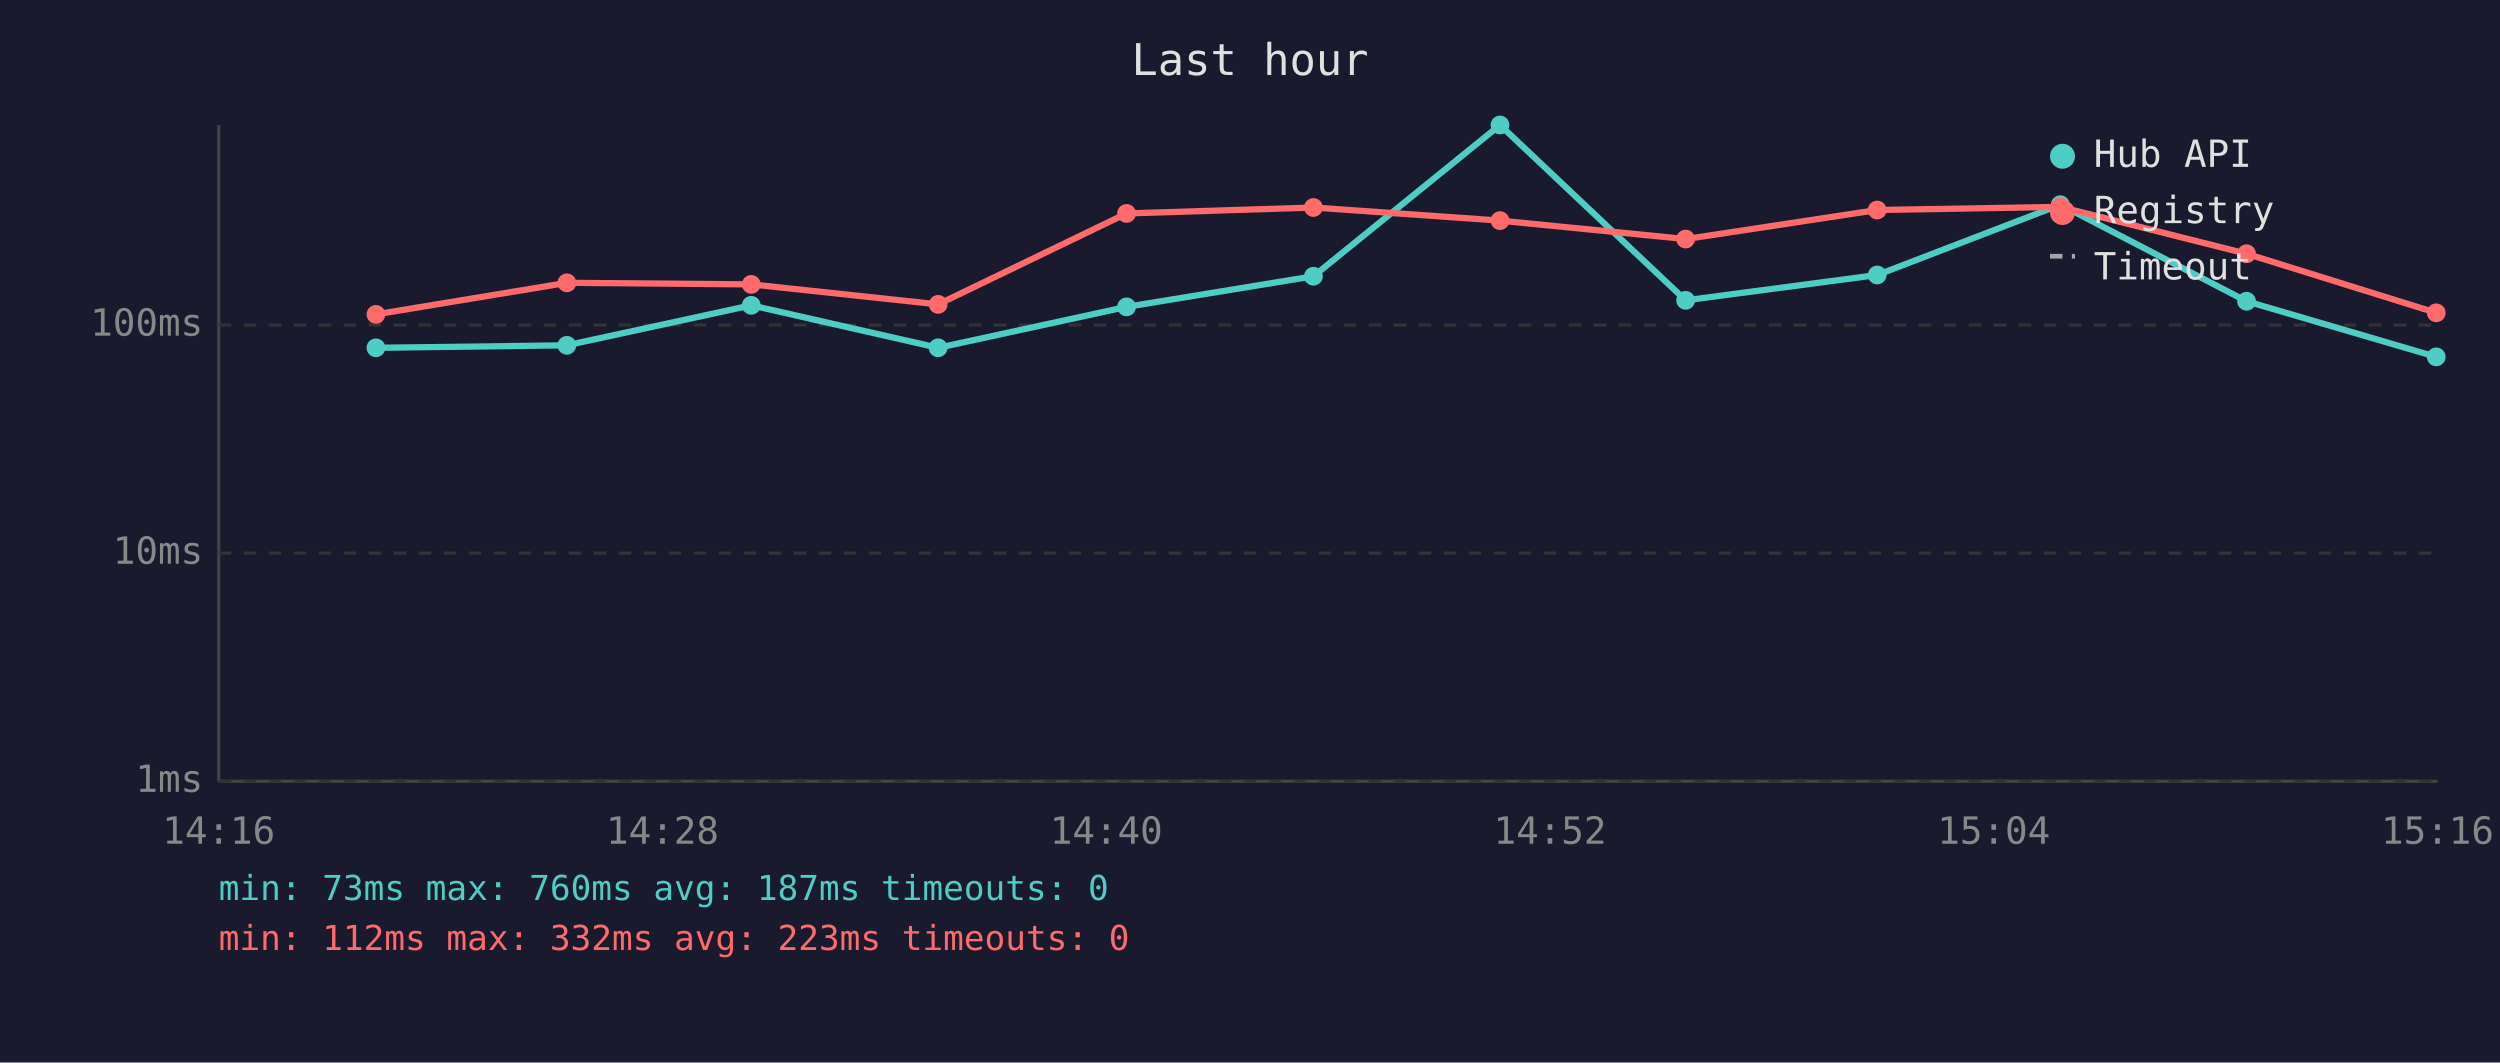
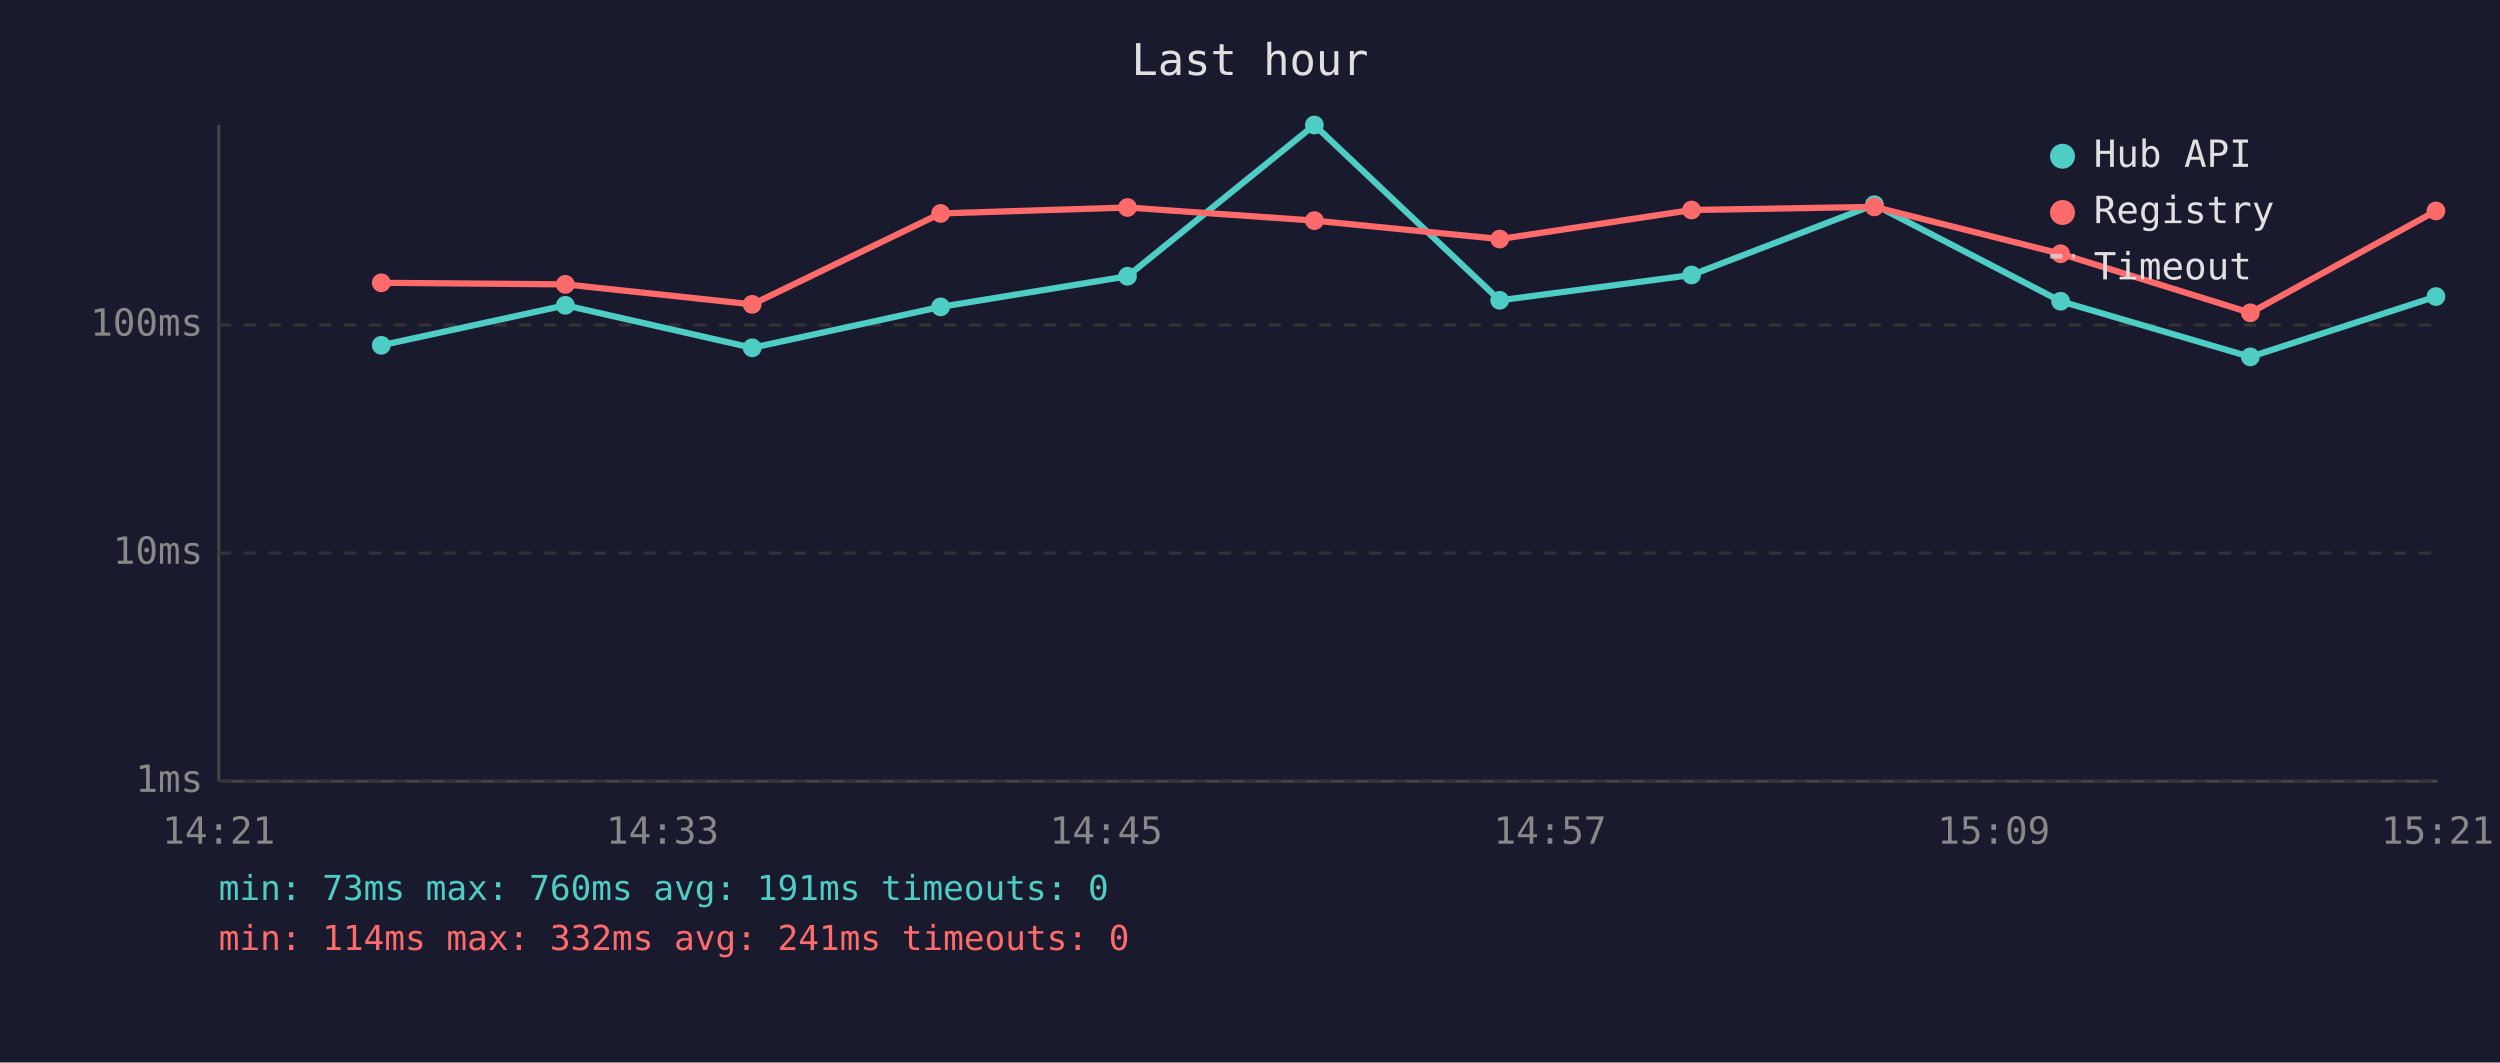
<svg xmlns="http://www.w3.org/2000/svg" viewBox="0 0 800 340" font-family="monospace" font-size="12">
  <rect width="800" height="340" fill="#1a1a2e" />
  <text x="400" y="24" fill="#e0e0e0" font-size="14" text-anchor="middle">Last hour</text>
  <line x1="70" y1="40" x2="70" y2="250" stroke="#444" stroke-width="1" />
  <line x1="70" y1="250" x2="780" y2="250" stroke="#444" stroke-width="1" />
  <line x1="70" y1="250" x2="780" y2="250" stroke="#333" stroke-width="1" stroke-dasharray="4" />
  <text x="65" y="250" fill="#888" text-anchor="end" dominant-baseline="middle">1ms</text>
  <line x1="70" y1="177" x2="780" y2="177" stroke="#333" stroke-width="1" stroke-dasharray="4" />
  <text x="65" y="177" fill="#888" text-anchor="end" dominant-baseline="middle">10ms</text>
  <line x1="70" y1="104" x2="780" y2="104" stroke="#333" stroke-width="1" stroke-dasharray="4" />
  <text x="65" y="104" fill="#888" text-anchor="end" dominant-baseline="middle">100ms</text>
-   <text x="70" y="270" fill="#888" text-anchor="middle">14:16</text>
-   <text x="212" y="270" fill="#888" text-anchor="middle">14:28</text>
-   <text x="354" y="270" fill="#888" text-anchor="middle">14:40</text>
-   <text x="496" y="270" fill="#888" text-anchor="middle">14:52</text>
-   <text x="638" y="270" fill="#888" text-anchor="middle">15:04</text>
-   <text x="780" y="270" fill="#888" text-anchor="middle">15:16</text>
-   <polyline points="120.3,111.3 181.4,110.5 240.4,97.7 300.2,111.3 360.5,98.2 420.3,88.4 480.0,40.0 539.4,96.1 600.7,88.0 659.3,65.5 718.9,96.4 779.6,114.2" fill="none" stroke="#4ecdc4" stroke-width="2" opacity="1" />
-   <circle cx="120.3" cy="111.3" r="3" fill="#4ecdc4" />
-   <circle cx="181.4" cy="110.5" r="3" fill="#4ecdc4" />
-   <circle cx="240.4" cy="97.7" r="3" fill="#4ecdc4" />
-   <circle cx="300.2" cy="111.3" r="3" fill="#4ecdc4" />
-   <circle cx="360.5" cy="98.2" r="3" fill="#4ecdc4" />
-   <circle cx="420.3" cy="88.4" r="3" fill="#4ecdc4" />
-   <circle cx="480.0" cy="40.0" r="3" fill="#4ecdc4" />
-   <circle cx="539.4" cy="96.1" r="3" fill="#4ecdc4" />
-   <circle cx="600.7" cy="88.0" r="3" fill="#4ecdc4" />
-   <circle cx="659.3" cy="65.5" r="3" fill="#4ecdc4" />
-   <circle cx="718.9" cy="96.4" r="3" fill="#4ecdc4" />
-   <circle cx="779.6" cy="114.2" r="3" fill="#4ecdc4" />
-   <polyline points="120.3,100.6 181.4,90.5 240.4,91.0 300.2,97.4 360.5,68.3 420.3,66.4 480.0,70.6 539.4,76.5 600.7,67.2 659.3,66.2 718.9,81.2 779.6,100.1" fill="none" stroke="#ff6b6b" stroke-width="2" opacity="1" />
-   <circle cx="120.3" cy="100.6" r="3" fill="#ff6b6b" />
-   <circle cx="181.4" cy="90.5" r="3" fill="#ff6b6b" />
-   <circle cx="240.4" cy="91.0" r="3" fill="#ff6b6b" />
-   <circle cx="300.2" cy="97.4" r="3" fill="#ff6b6b" />
-   <circle cx="360.5" cy="68.3" r="3" fill="#ff6b6b" />
-   <circle cx="420.3" cy="66.4" r="3" fill="#ff6b6b" />
-   <circle cx="480.0" cy="70.6" r="3" fill="#ff6b6b" />
-   <circle cx="539.4" cy="76.5" r="3" fill="#ff6b6b" />
-   <circle cx="600.7" cy="67.2" r="3" fill="#ff6b6b" />
-   <circle cx="659.3" cy="66.2" r="3" fill="#ff6b6b" />
-   <circle cx="718.9" cy="81.2" r="3" fill="#ff6b6b" />
-   <circle cx="779.6" cy="100.1" r="3" fill="#ff6b6b" />
+   <text x="70" y="270" fill="#888" text-anchor="middle">14:21</text>
+   <text x="212" y="270" fill="#888" text-anchor="middle">14:33</text>
+   <text x="354" y="270" fill="#888" text-anchor="middle">14:45</text>
+   <text x="496" y="270" fill="#888" text-anchor="middle">14:57</text>
+   <text x="638" y="270" fill="#888" text-anchor="middle">15:09</text>
+   <text x="780" y="270" fill="#888" text-anchor="middle">15:21</text>
+   <polyline points="122.0,110.5 180.9,97.7 240.7,111.3 301.0,98.2 360.8,88.4 420.6,40.0 479.9,96.1 541.3,88.0 599.8,65.5 659.4,96.4 720.1,114.2 779.5,94.9" fill="none" stroke="#4ecdc4" stroke-width="2" opacity="1" />
+   <circle cx="122.0" cy="110.5" r="3" fill="#4ecdc4" />
+   <circle cx="180.9" cy="97.7" r="3" fill="#4ecdc4" />
+   <circle cx="240.7" cy="111.3" r="3" fill="#4ecdc4" />
+   <circle cx="301.0" cy="98.2" r="3" fill="#4ecdc4" />
+   <circle cx="360.8" cy="88.4" r="3" fill="#4ecdc4" />
+   <circle cx="420.6" cy="40.0" r="3" fill="#4ecdc4" />
+   <circle cx="479.9" cy="96.1" r="3" fill="#4ecdc4" />
+   <circle cx="541.3" cy="88.0" r="3" fill="#4ecdc4" />
+   <circle cx="599.8" cy="65.5" r="3" fill="#4ecdc4" />
+   <circle cx="659.4" cy="96.4" r="3" fill="#4ecdc4" />
+   <circle cx="720.1" cy="114.2" r="3" fill="#4ecdc4" />
+   <circle cx="779.5" cy="94.9" r="3" fill="#4ecdc4" />
+   <polyline points="122.0,90.5 180.9,91.0 240.7,97.4 301.0,68.3 360.8,66.4 420.6,70.6 479.9,76.5 541.3,67.2 599.8,66.2 659.4,81.2 720.1,100.1 779.5,67.5" fill="none" stroke="#ff6b6b" stroke-width="2" opacity="1" />
+   <circle cx="122.0" cy="90.5" r="3" fill="#ff6b6b" />
+   <circle cx="180.9" cy="91.0" r="3" fill="#ff6b6b" />
+   <circle cx="240.7" cy="97.4" r="3" fill="#ff6b6b" />
+   <circle cx="301.0" cy="68.3" r="3" fill="#ff6b6b" />
+   <circle cx="360.8" cy="66.4" r="3" fill="#ff6b6b" />
+   <circle cx="420.6" cy="70.6" r="3" fill="#ff6b6b" />
+   <circle cx="479.9" cy="76.5" r="3" fill="#ff6b6b" />
+   <circle cx="541.3" cy="67.2" r="3" fill="#ff6b6b" />
+   <circle cx="599.8" cy="66.2" r="3" fill="#ff6b6b" />
+   <circle cx="659.4" cy="81.2" r="3" fill="#ff6b6b" />
+   <circle cx="720.1" cy="100.1" r="3" fill="#ff6b6b" />
+   <circle cx="779.5" cy="67.5" r="3" fill="#ff6b6b" />
  <circle cx="660" cy="50" r="4" fill="#4ecdc4" />
  <text x="670" y="50" fill="#e0e0e0" dominant-baseline="middle">Hub API</text>
  <circle cx="660" cy="68" r="4" fill="#ff6b6b" />
  <text x="670" y="68" fill="#e0e0e0" dominant-baseline="middle">Registry</text>
  <line x1="656" y1="82" x2="664" y2="82" stroke="#e0e0e0" stroke-width="1.5" stroke-dasharray="4,3" opacity="0.7" />
  <text x="670" y="86" fill="#e0e0e0" dominant-baseline="middle">Timeout</text>
-   <text x="70" y="288" fill="#4ecdc4" font-size="11">min: 73ms  max: 760ms  avg: 187ms  timeouts: 0</text>
-   <text x="70" y="304" fill="#ff6b6b" font-size="11">min: 112ms  max: 332ms  avg: 223ms  timeouts: 0</text>
+   <text x="70" y="288" fill="#4ecdc4" font-size="11">min: 73ms  max: 760ms  avg: 191ms  timeouts: 0</text>
+   <text x="70" y="304" fill="#ff6b6b" font-size="11">min: 114ms  max: 332ms  avg: 241ms  timeouts: 0</text>
</svg>
